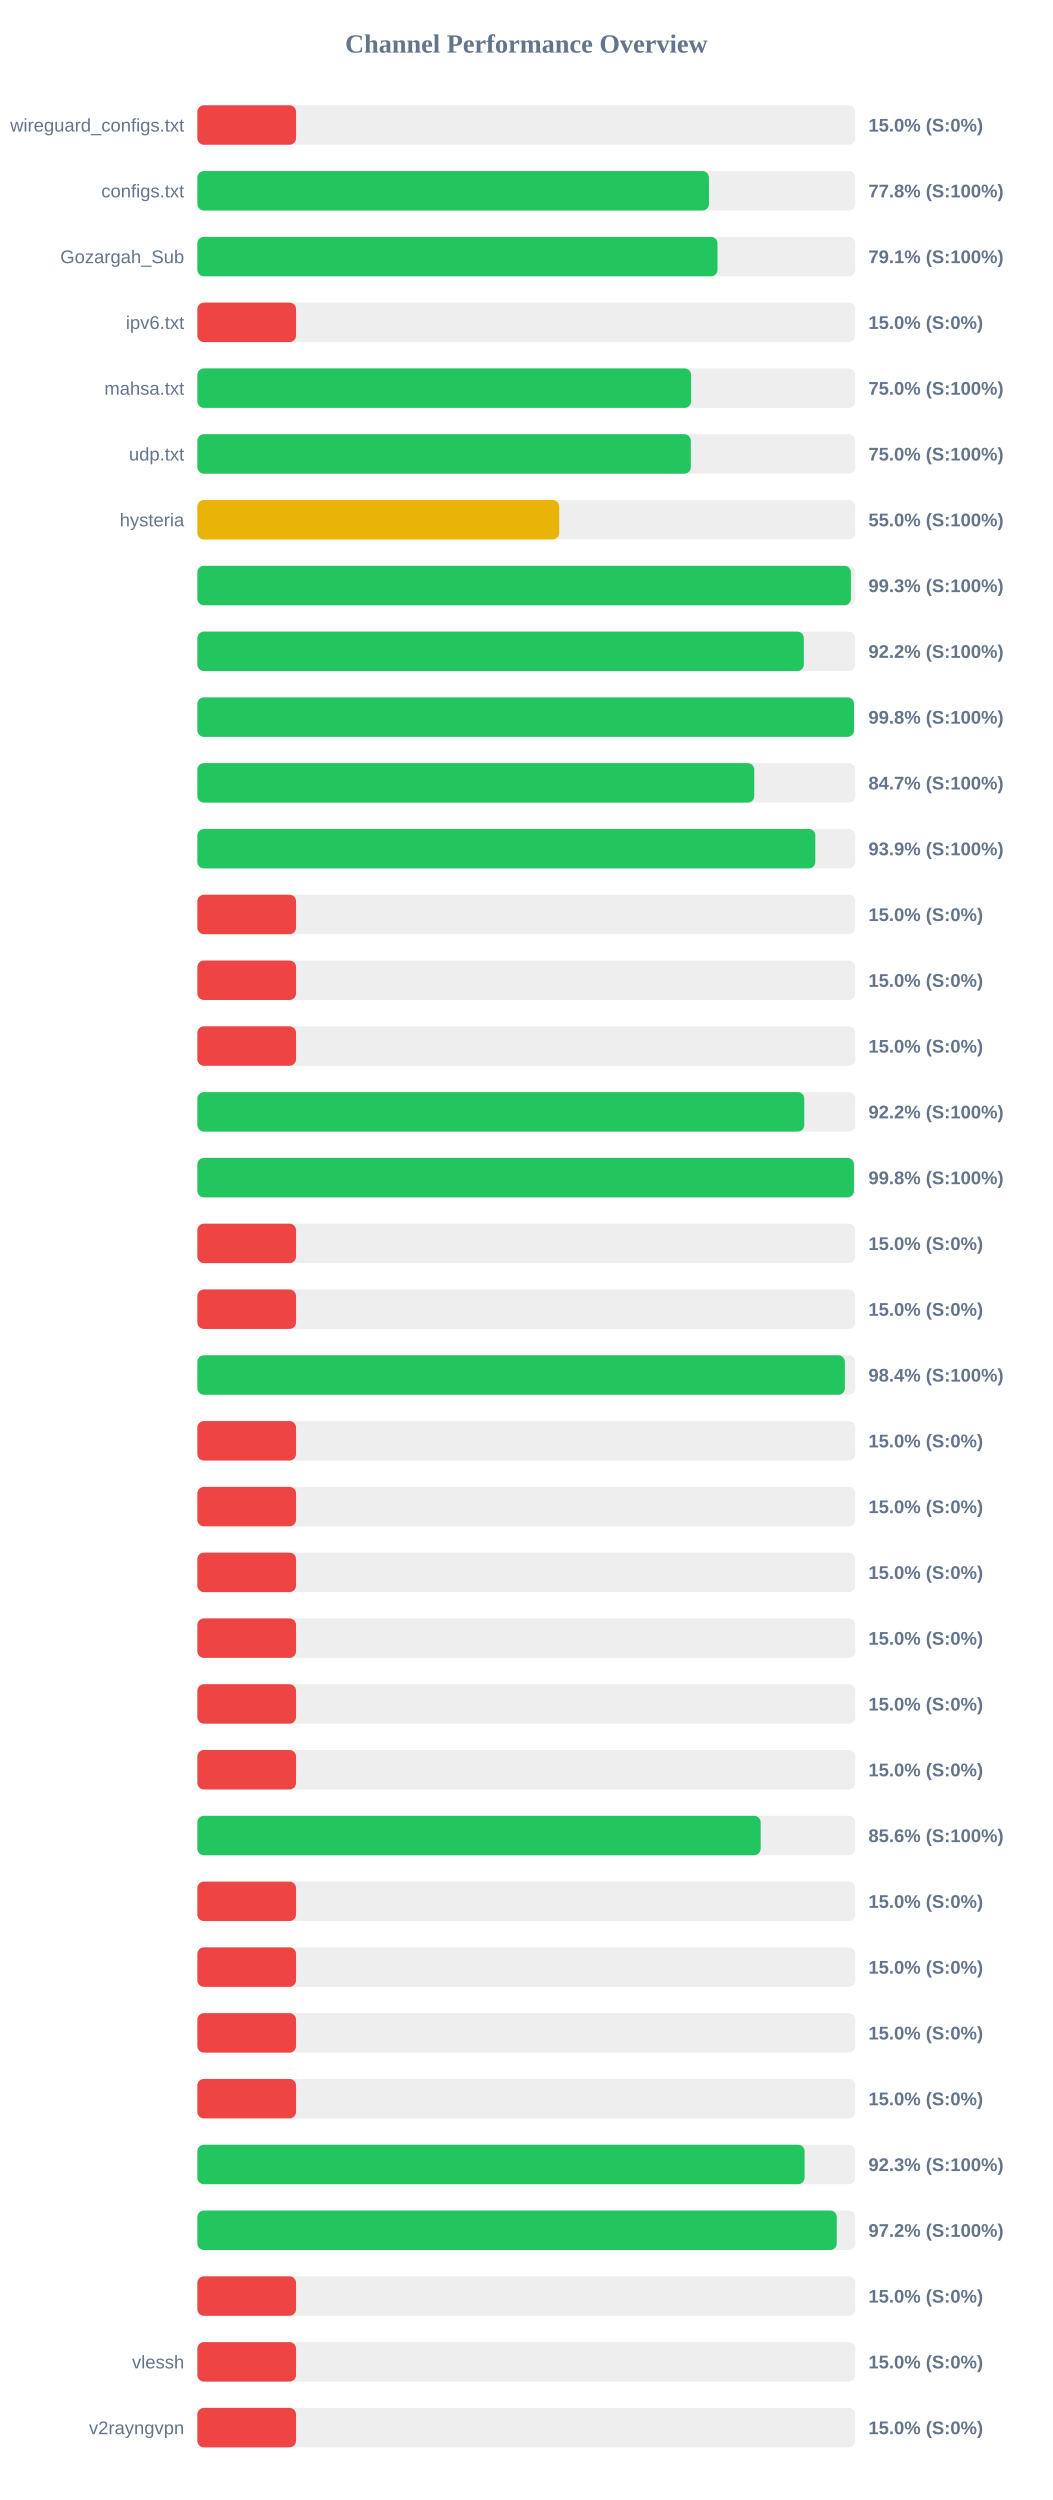
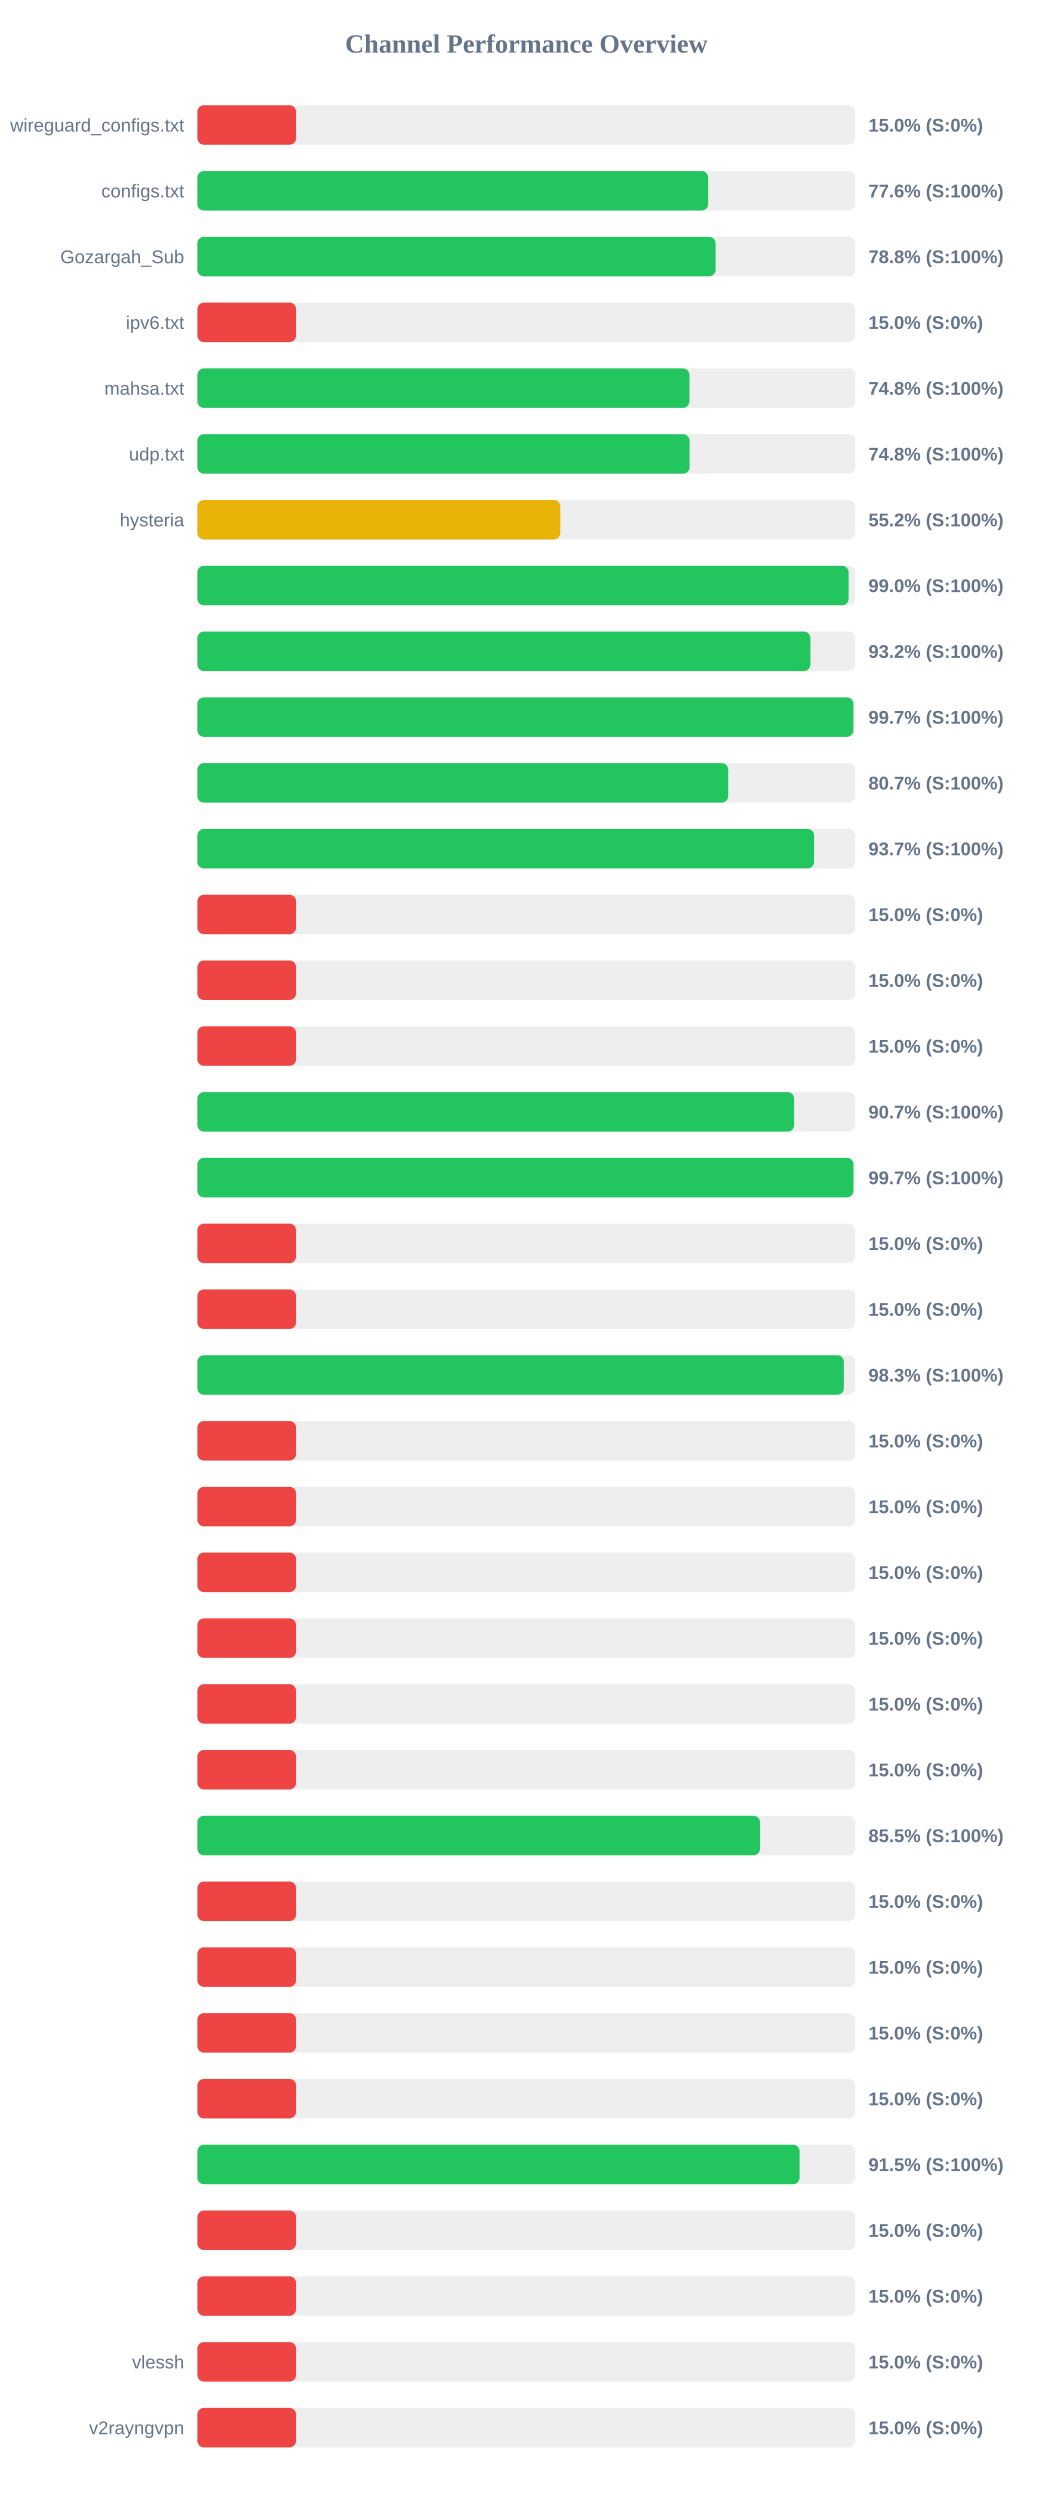
<svg xmlns="http://www.w3.org/2000/svg" width="800" height="1900" version="1.1">
  <style>
        .row { font: 14px Arial; fill: #64748b; }
        .score { font: bold 14px Arial; fill: #64748b; }
    </style>
  <text x="400" y="40" text-anchor="middle" font-size="20px" font-weight="bold" fill="#64748b">Channel Performance Overview</text>
  <rect x="150" y="80" width="500" height="30" fill="#eee" rx="5" />
  <rect x="150" y="80" width="75.0" height="30" fill="#ef4444" rx="5" />
  <text x="140" y="100" text-anchor="end" class="row">wireguard_configs.txt</text>
  <text x="660" y="100" text-anchor="start" class="score">15.0% (S:0%)</text>
  <rect x="150" y="130" width="500" height="30" fill="#eee" rx="5" />
-   <rect x="150" y="130" width="388.8" height="30" fill="#22c55e" rx="5" />
+   <rect x="150" y="130" width="388.2" height="30" fill="#22c55e" rx="5" />
  <text x="140" y="150" text-anchor="end" class="row">configs.txt</text>
-   <text x="660" y="150" text-anchor="start" class="score">77.8% (S:100%)</text>
+   <text x="660" y="150" text-anchor="start" class="score">77.6% (S:100%)</text>
  <rect x="150" y="180" width="500" height="30" fill="#eee" rx="5" />
-   <rect x="150" y="180" width="395.3" height="30" fill="#22c55e" rx="5" />
+   <rect x="150" y="180" width="393.85" height="30" fill="#22c55e" rx="5" />
  <text x="140" y="200" text-anchor="end" class="row">Gozargah_Sub</text>
-   <text x="660" y="200" text-anchor="start" class="score">79.1% (S:100%)</text>
+   <text x="660" y="200" text-anchor="start" class="score">78.8% (S:100%)</text>
  <rect x="150" y="230" width="500" height="30" fill="#eee" rx="5" />
  <rect x="150" y="230" width="75.0" height="30" fill="#ef4444" rx="5" />
  <text x="140" y="250" text-anchor="end" class="row">ipv6.txt</text>
  <text x="660" y="250" text-anchor="start" class="score">15.0% (S:0%)</text>
  <rect x="150" y="280" width="500" height="30" fill="#eee" rx="5" />
-   <rect x="150" y="280" width="375.25" height="30" fill="#22c55e" rx="5" />
+   <rect x="150" y="280" width="373.95" height="30" fill="#22c55e" rx="5" />
  <text x="140" y="300" text-anchor="end" class="row">mahsa.txt</text>
-   <text x="660" y="300" text-anchor="start" class="score">75.0% (S:100%)</text>
+   <text x="660" y="300" text-anchor="start" class="score">74.8% (S:100%)</text>
  <rect x="150" y="330" width="500" height="30" fill="#eee" rx="5" />
-   <rect x="150" y="330" width="375.05" height="30" fill="#22c55e" rx="5" />
+   <rect x="150" y="330" width="374.1" height="30" fill="#22c55e" rx="5" />
  <text x="140" y="350" text-anchor="end" class="row">udp.txt</text>
-   <text x="660" y="350" text-anchor="start" class="score">75.0% (S:100%)</text>
+   <text x="660" y="350" text-anchor="start" class="score">74.8% (S:100%)</text>
  <rect x="150" y="380" width="500" height="30" fill="#eee" rx="5" />
-   <rect x="150" y="380" width="275.0" height="30" fill="#eab308" rx="5" />
+   <rect x="150" y="380" width="275.85" height="30" fill="#eab308" rx="5" />
  <text x="140" y="400" text-anchor="end" class="row">hysteria</text>
-   <text x="660" y="400" text-anchor="start" class="score">55.0% (S:100%)</text>
+   <text x="660" y="400" text-anchor="start" class="score">55.2% (S:100%)</text>
  <rect x="150" y="430" width="500" height="30" fill="#eee" rx="5" />
-   <rect x="150" y="430" width="496.7" height="30" fill="#22c55e" rx="5" />
+   <rect x="150" y="430" width="494.95" height="30" fill="#22c55e" rx="5" />
  <text x="140" y="450" text-anchor="end" class="row" />
-   <text x="660" y="450" text-anchor="start" class="score">99.3% (S:100%)</text>
+   <text x="660" y="450" text-anchor="start" class="score">99.0% (S:100%)</text>
  <rect x="150" y="480" width="500" height="30" fill="#eee" rx="5" />
-   <rect x="150" y="480" width="460.9" height="30" fill="#22c55e" rx="5" />
+   <rect x="150" y="480" width="465.9" height="30" fill="#22c55e" rx="5" />
  <text x="140" y="500" text-anchor="end" class="row" />
-   <text x="660" y="500" text-anchor="start" class="score">92.2% (S:100%)</text>
+   <text x="660" y="500" text-anchor="start" class="score">93.2% (S:100%)</text>
  <rect x="150" y="530" width="500" height="30" fill="#eee" rx="5" />
-   <rect x="150" y="530" width="499.05" height="30" fill="#22c55e" rx="5" />
+   <rect x="150" y="530" width="498.55" height="30" fill="#22c55e" rx="5" />
  <text x="140" y="550" text-anchor="end" class="row" />
-   <text x="660" y="550" text-anchor="start" class="score">99.8% (S:100%)</text>
+   <text x="660" y="550" text-anchor="start" class="score">99.7% (S:100%)</text>
  <rect x="150" y="580" width="500" height="30" fill="#eee" rx="5" />
-   <rect x="150" y="580" width="423.25" height="30" fill="#22c55e" rx="5" />
+   <rect x="150" y="580" width="403.45" height="30" fill="#22c55e" rx="5" />
  <text x="140" y="600" text-anchor="end" class="row" />
-   <text x="660" y="600" text-anchor="start" class="score">84.7% (S:100%)</text>
+   <text x="660" y="600" text-anchor="start" class="score">80.7% (S:100%)</text>
  <rect x="150" y="630" width="500" height="30" fill="#eee" rx="5" />
-   <rect x="150" y="630" width="469.65" height="30" fill="#22c55e" rx="5" />
+   <rect x="150" y="630" width="468.7" height="30" fill="#22c55e" rx="5" />
  <text x="140" y="650" text-anchor="end" class="row" />
-   <text x="660" y="650" text-anchor="start" class="score">93.9% (S:100%)</text>
+   <text x="660" y="650" text-anchor="start" class="score">93.7% (S:100%)</text>
  <rect x="150" y="680" width="500" height="30" fill="#eee" rx="5" />
  <rect x="150" y="680" width="75.0" height="30" fill="#ef4444" rx="5" />
  <text x="140" y="700" text-anchor="end" class="row" />
  <text x="660" y="700" text-anchor="start" class="score">15.0% (S:0%)</text>
  <rect x="150" y="730" width="500" height="30" fill="#eee" rx="5" />
  <rect x="150" y="730" width="75.0" height="30" fill="#ef4444" rx="5" />
  <text x="140" y="750" text-anchor="end" class="row" />
  <text x="660" y="750" text-anchor="start" class="score">15.0% (S:0%)</text>
  <rect x="150" y="780" width="500" height="30" fill="#eee" rx="5" />
  <rect x="150" y="780" width="75.0" height="30" fill="#ef4444" rx="5" />
  <text x="140" y="800" text-anchor="end" class="row" />
  <text x="660" y="800" text-anchor="start" class="score">15.0% (S:0%)</text>
  <rect x="150" y="830" width="500" height="30" fill="#eee" rx="5" />
-   <rect x="150" y="830" width="461.25" height="30" fill="#22c55e" rx="5" />
+   <rect x="150" y="830" width="453.55" height="30" fill="#22c55e" rx="5" />
  <text x="140" y="850" text-anchor="end" class="row" />
-   <text x="660" y="850" text-anchor="start" class="score">92.2% (S:100%)</text>
+   <text x="660" y="850" text-anchor="start" class="score">90.7% (S:100%)</text>
  <rect x="150" y="880" width="500" height="30" fill="#eee" rx="5" />
-   <rect x="150" y="880" width="499.0" height="30" fill="#22c55e" rx="5" />
+   <rect x="150" y="880" width="498.6" height="30" fill="#22c55e" rx="5" />
  <text x="140" y="900" text-anchor="end" class="row" />
-   <text x="660" y="900" text-anchor="start" class="score">99.8% (S:100%)</text>
+   <text x="660" y="900" text-anchor="start" class="score">99.7% (S:100%)</text>
  <rect x="150" y="930" width="500" height="30" fill="#eee" rx="5" />
  <rect x="150" y="930" width="75.0" height="30" fill="#ef4444" rx="5" />
  <text x="140" y="950" text-anchor="end" class="row" />
  <text x="660" y="950" text-anchor="start" class="score">15.0% (S:0%)</text>
  <rect x="150" y="980" width="500" height="30" fill="#eee" rx="5" />
  <rect x="150" y="980" width="75.0" height="30" fill="#ef4444" rx="5" />
  <text x="140" y="1000" text-anchor="end" class="row" />
  <text x="660" y="1000" text-anchor="start" class="score">15.0% (S:0%)</text>
  <rect x="150" y="1030" width="500" height="30" fill="#eee" rx="5" />
-   <rect x="150" y="1030" width="492.1" height="30" fill="#22c55e" rx="5" />
+   <rect x="150" y="1030" width="491.35" height="30" fill="#22c55e" rx="5" />
  <text x="140" y="1050" text-anchor="end" class="row" />
-   <text x="660" y="1050" text-anchor="start" class="score">98.4% (S:100%)</text>
+   <text x="660" y="1050" text-anchor="start" class="score">98.3% (S:100%)</text>
  <rect x="150" y="1080" width="500" height="30" fill="#eee" rx="5" />
  <rect x="150" y="1080" width="75.0" height="30" fill="#ef4444" rx="5" />
  <text x="140" y="1100" text-anchor="end" class="row" />
  <text x="660" y="1100" text-anchor="start" class="score">15.0% (S:0%)</text>
  <rect x="150" y="1130" width="500" height="30" fill="#eee" rx="5" />
  <rect x="150" y="1130" width="75.0" height="30" fill="#ef4444" rx="5" />
  <text x="140" y="1150" text-anchor="end" class="row" />
  <text x="660" y="1150" text-anchor="start" class="score">15.0% (S:0%)</text>
  <rect x="150" y="1180" width="500" height="30" fill="#eee" rx="5" />
  <rect x="150" y="1180" width="75.0" height="30" fill="#ef4444" rx="5" />
  <text x="140" y="1200" text-anchor="end" class="row" />
  <text x="660" y="1200" text-anchor="start" class="score">15.0% (S:0%)</text>
  <rect x="150" y="1230" width="500" height="30" fill="#eee" rx="5" />
  <rect x="150" y="1230" width="75.0" height="30" fill="#ef4444" rx="5" />
  <text x="140" y="1250" text-anchor="end" class="row" />
  <text x="660" y="1250" text-anchor="start" class="score">15.0% (S:0%)</text>
  <rect x="150" y="1280" width="500" height="30" fill="#eee" rx="5" />
  <rect x="150" y="1280" width="75.0" height="30" fill="#ef4444" rx="5" />
  <text x="140" y="1300" text-anchor="end" class="row" />
  <text x="660" y="1300" text-anchor="start" class="score">15.0% (S:0%)</text>
  <rect x="150" y="1330" width="500" height="30" fill="#eee" rx="5" />
  <rect x="150" y="1330" width="75.0" height="30" fill="#ef4444" rx="5" />
  <text x="140" y="1350" text-anchor="end" class="row" />
  <text x="660" y="1350" text-anchor="start" class="score">15.0% (S:0%)</text>
  <rect x="150" y="1380" width="500" height="30" fill="#eee" rx="5" />
-   <rect x="150" y="1380" width="428.1" height="30" fill="#22c55e" rx="5" />
+   <rect x="150" y="1380" width="427.65" height="30" fill="#22c55e" rx="5" />
  <text x="140" y="1400" text-anchor="end" class="row" />
-   <text x="660" y="1400" text-anchor="start" class="score">85.6% (S:100%)</text>
+   <text x="660" y="1400" text-anchor="start" class="score">85.5% (S:100%)</text>
  <rect x="150" y="1430" width="500" height="30" fill="#eee" rx="5" />
  <rect x="150" y="1430" width="75.0" height="30" fill="#ef4444" rx="5" />
  <text x="140" y="1450" text-anchor="end" class="row" />
  <text x="660" y="1450" text-anchor="start" class="score">15.0% (S:0%)</text>
  <rect x="150" y="1480" width="500" height="30" fill="#eee" rx="5" />
  <rect x="150" y="1480" width="75.0" height="30" fill="#ef4444" rx="5" />
  <text x="140" y="1500" text-anchor="end" class="row" />
  <text x="660" y="1500" text-anchor="start" class="score">15.0% (S:0%)</text>
  <rect x="150" y="1530" width="500" height="30" fill="#eee" rx="5" />
  <rect x="150" y="1530" width="75.0" height="30" fill="#ef4444" rx="5" />
  <text x="140" y="1550" text-anchor="end" class="row" />
  <text x="660" y="1550" text-anchor="start" class="score">15.0% (S:0%)</text>
  <rect x="150" y="1580" width="500" height="30" fill="#eee" rx="5" />
  <rect x="150" y="1580" width="75.0" height="30" fill="#ef4444" rx="5" />
  <text x="140" y="1600" text-anchor="end" class="row" />
  <text x="660" y="1600" text-anchor="start" class="score">15.0% (S:0%)</text>
  <rect x="150" y="1630" width="500" height="30" fill="#eee" rx="5" />
-   <rect x="150" y="1630" width="461.5" height="30" fill="#22c55e" rx="5" />
+   <rect x="150" y="1630" width="457.7" height="30" fill="#22c55e" rx="5" />
  <text x="140" y="1650" text-anchor="end" class="row" />
-   <text x="660" y="1650" text-anchor="start" class="score">92.3% (S:100%)</text>
+   <text x="660" y="1650" text-anchor="start" class="score">91.5% (S:100%)</text>
  <rect x="150" y="1680" width="500" height="30" fill="#eee" rx="5" />
-   <rect x="150" y="1680" width="485.95" height="30" fill="#22c55e" rx="5" />
+   <rect x="150" y="1680" width="75.0" height="30" fill="#ef4444" rx="5" />
  <text x="140" y="1700" text-anchor="end" class="row" />
-   <text x="660" y="1700" text-anchor="start" class="score">97.2% (S:100%)</text>
+   <text x="660" y="1700" text-anchor="start" class="score">15.0% (S:0%)</text>
  <rect x="150" y="1730" width="500" height="30" fill="#eee" rx="5" />
  <rect x="150" y="1730" width="75.0" height="30" fill="#ef4444" rx="5" />
  <text x="140" y="1750" text-anchor="end" class="row" />
  <text x="660" y="1750" text-anchor="start" class="score">15.0% (S:0%)</text>
  <rect x="150" y="1780" width="500" height="30" fill="#eee" rx="5" />
  <rect x="150" y="1780" width="75.0" height="30" fill="#ef4444" rx="5" />
  <text x="140" y="1800" text-anchor="end" class="row">vlessh</text>
  <text x="660" y="1800" text-anchor="start" class="score">15.0% (S:0%)</text>
  <rect x="150" y="1830" width="500" height="30" fill="#eee" rx="5" />
  <rect x="150" y="1830" width="75.0" height="30" fill="#ef4444" rx="5" />
  <text x="140" y="1850" text-anchor="end" class="row">v2rayngvpn</text>
  <text x="660" y="1850" text-anchor="start" class="score">15.0% (S:0%)</text>
</svg>
